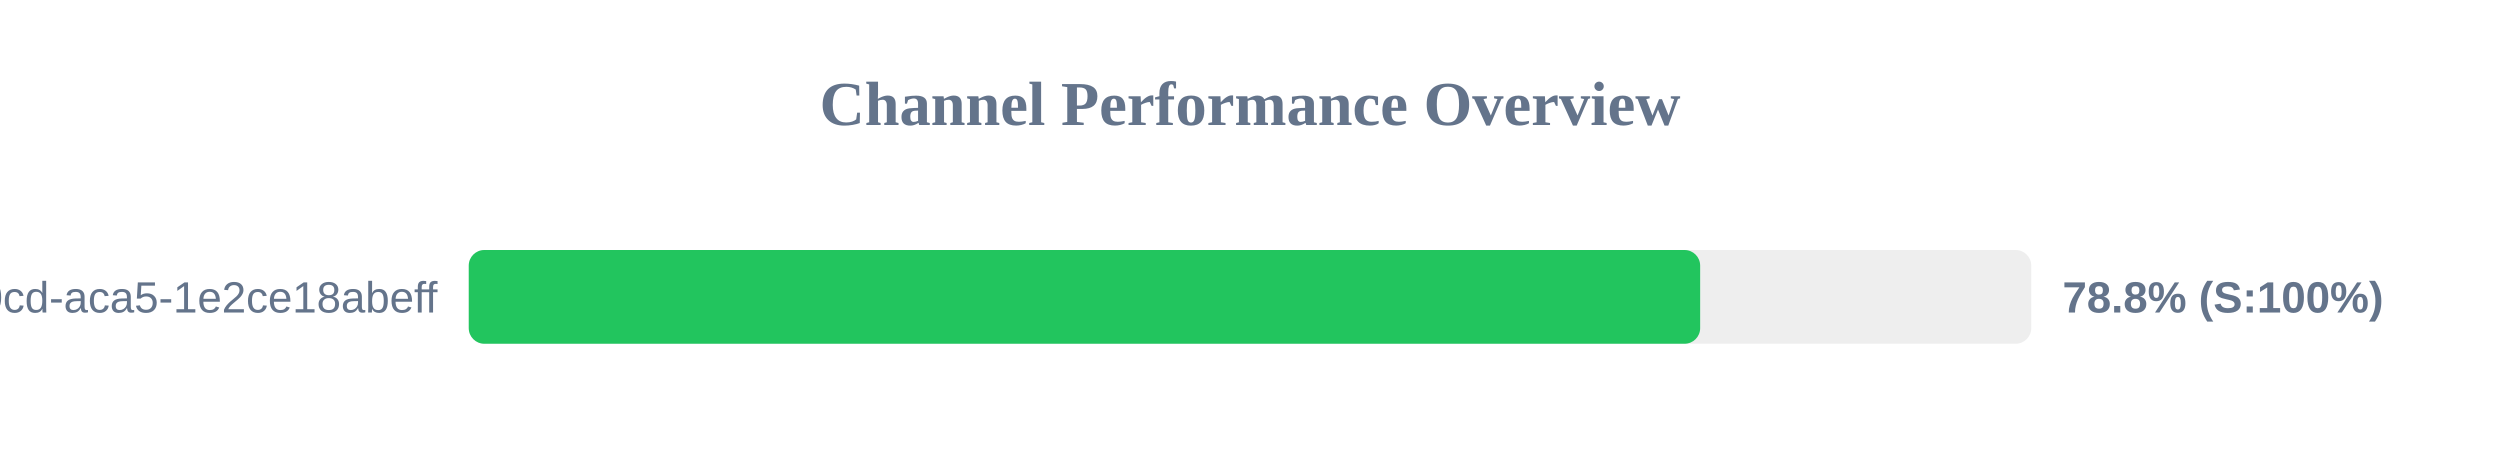
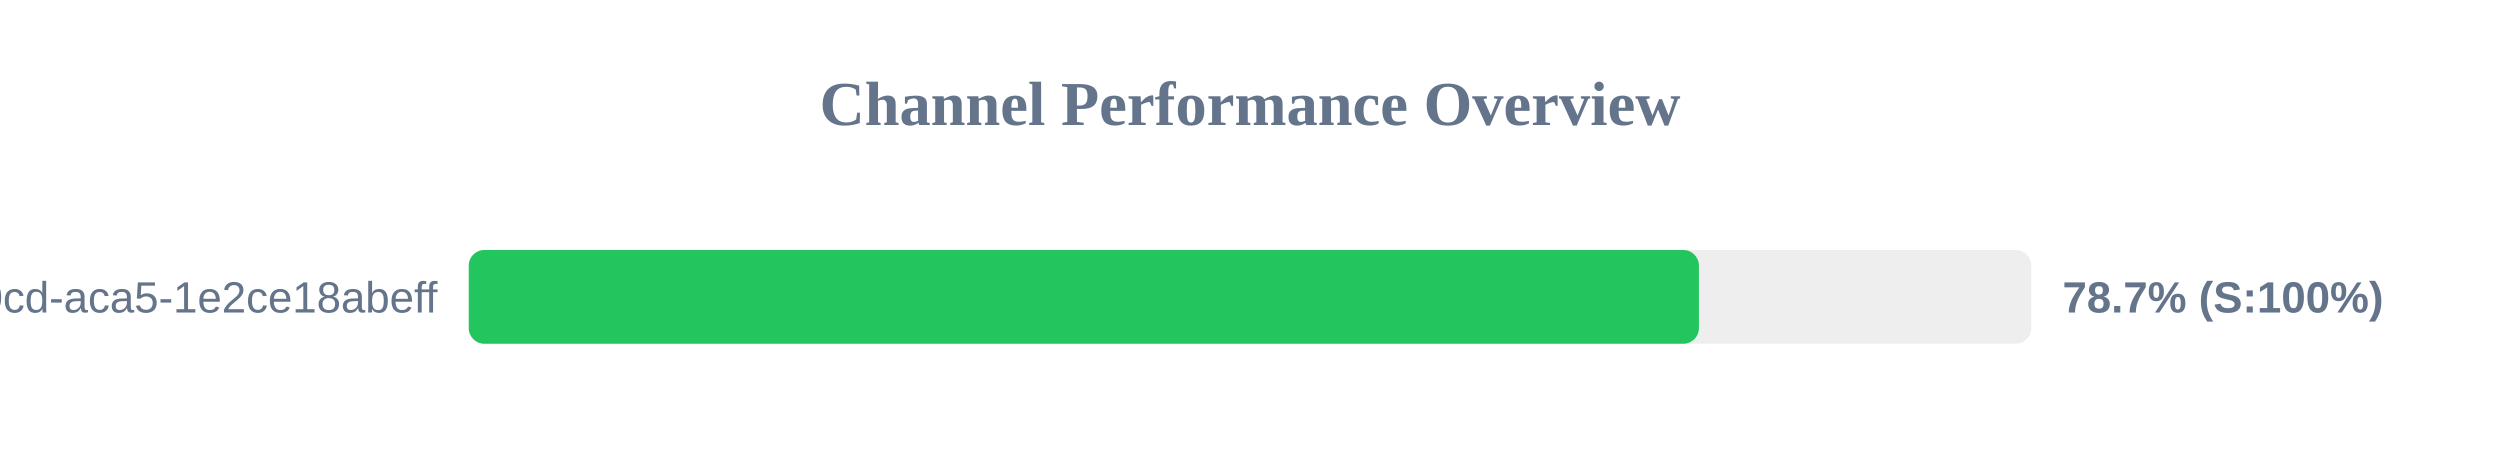
<svg xmlns="http://www.w3.org/2000/svg" width="800" height="150" version="1.1">
  <style>
        .row { font: 14px Arial; fill: #64748b; }
        .score { font: bold 14px Arial; fill: #64748b; }
    </style>
  <text x="400" y="40" text-anchor="middle" font-size="20px" font-weight="bold" fill="#64748b">Channel Performance Overview</text>
  <rect x="150" y="80" width="500" height="30" fill="#eee" rx="5" />
-   <rect x="150" y="80" width="394.05" height="30" fill="#22c55e" rx="5" />
+   <rect x="150" y="80" width="393.65" height="30" fill="#22c55e" rx="5" />
  <text x="140" y="100" text-anchor="end" class="row">?uuid=ebbeef45-0fd8-40cd-aca5-1e2ce18abeff</text>
-   <text x="660" y="100" text-anchor="start" class="score">78.8% (S:100%)</text>
+   <text x="660" y="100" text-anchor="start" class="score">78.7% (S:100%)</text>
</svg>
